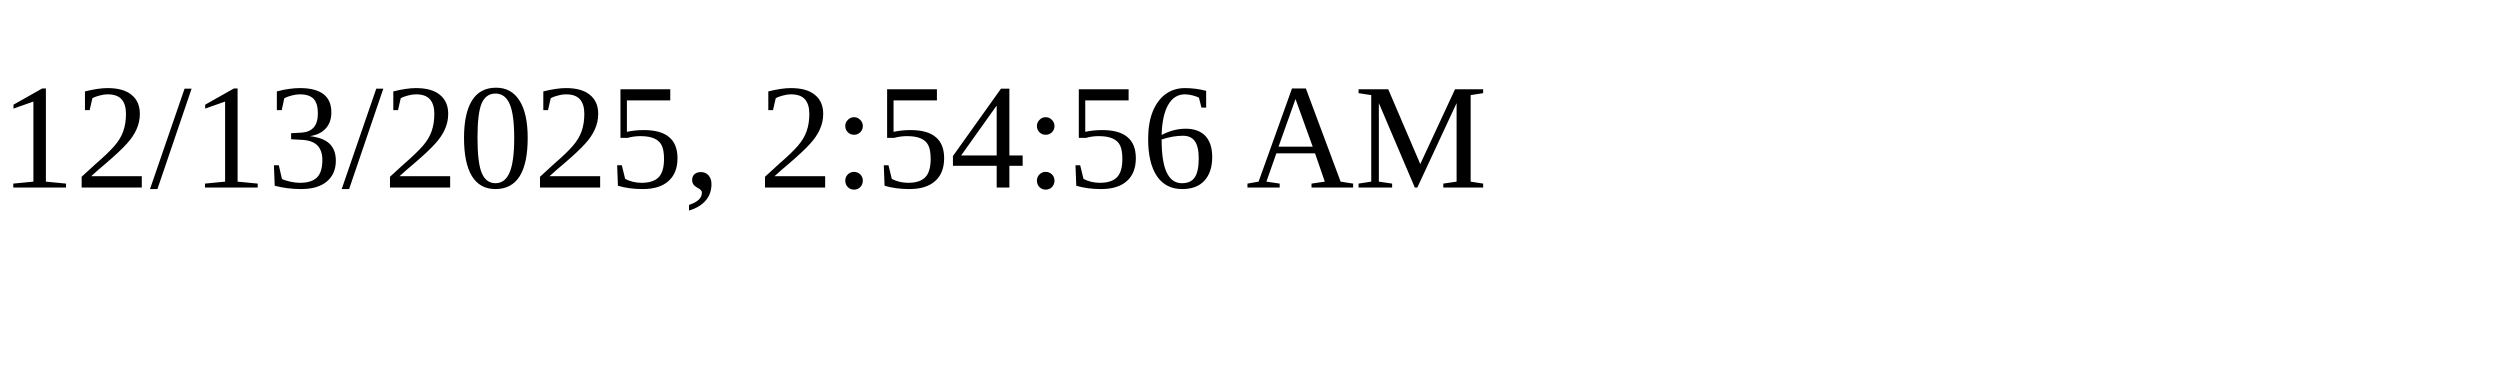
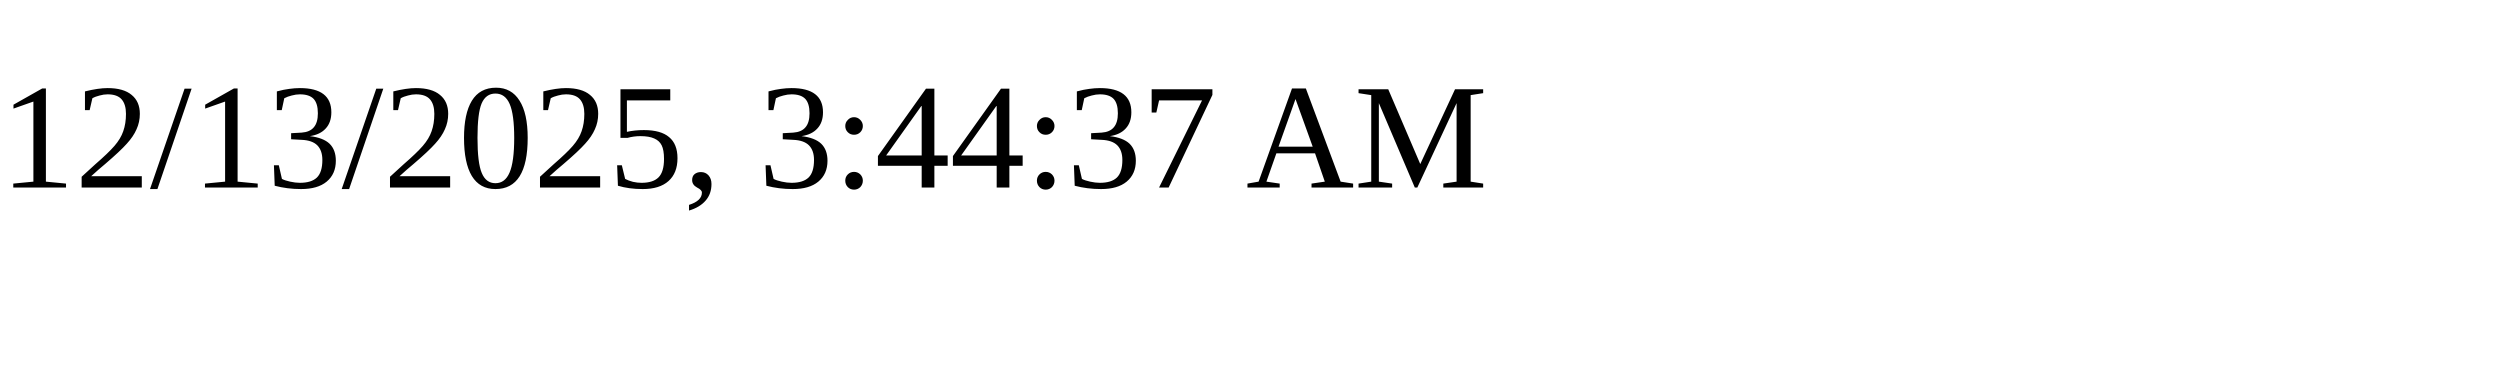
<svg xmlns="http://www.w3.org/2000/svg" height="30" width="200">
-   <text x="0" y="15">12/13/2025, 2:54:56 AM</text>
+   <text x="0" y="15">12/13/2025, 3:44:37 AM</text>
</svg>
